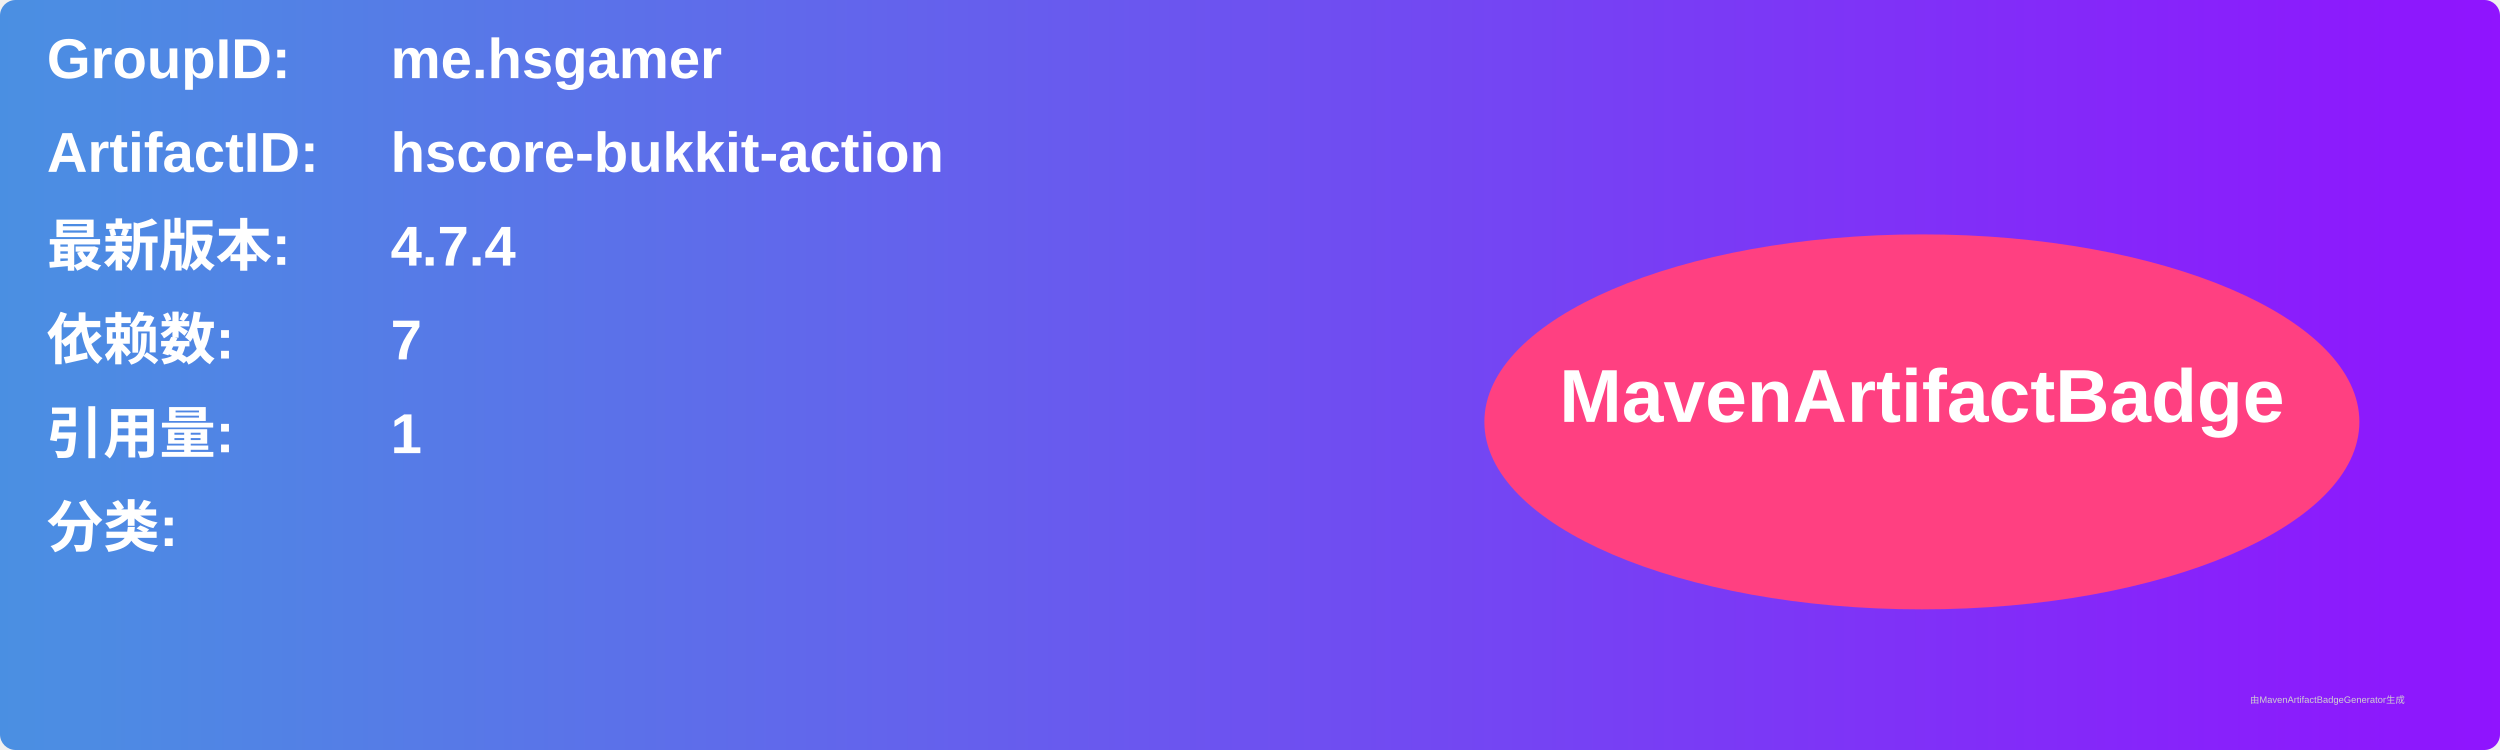
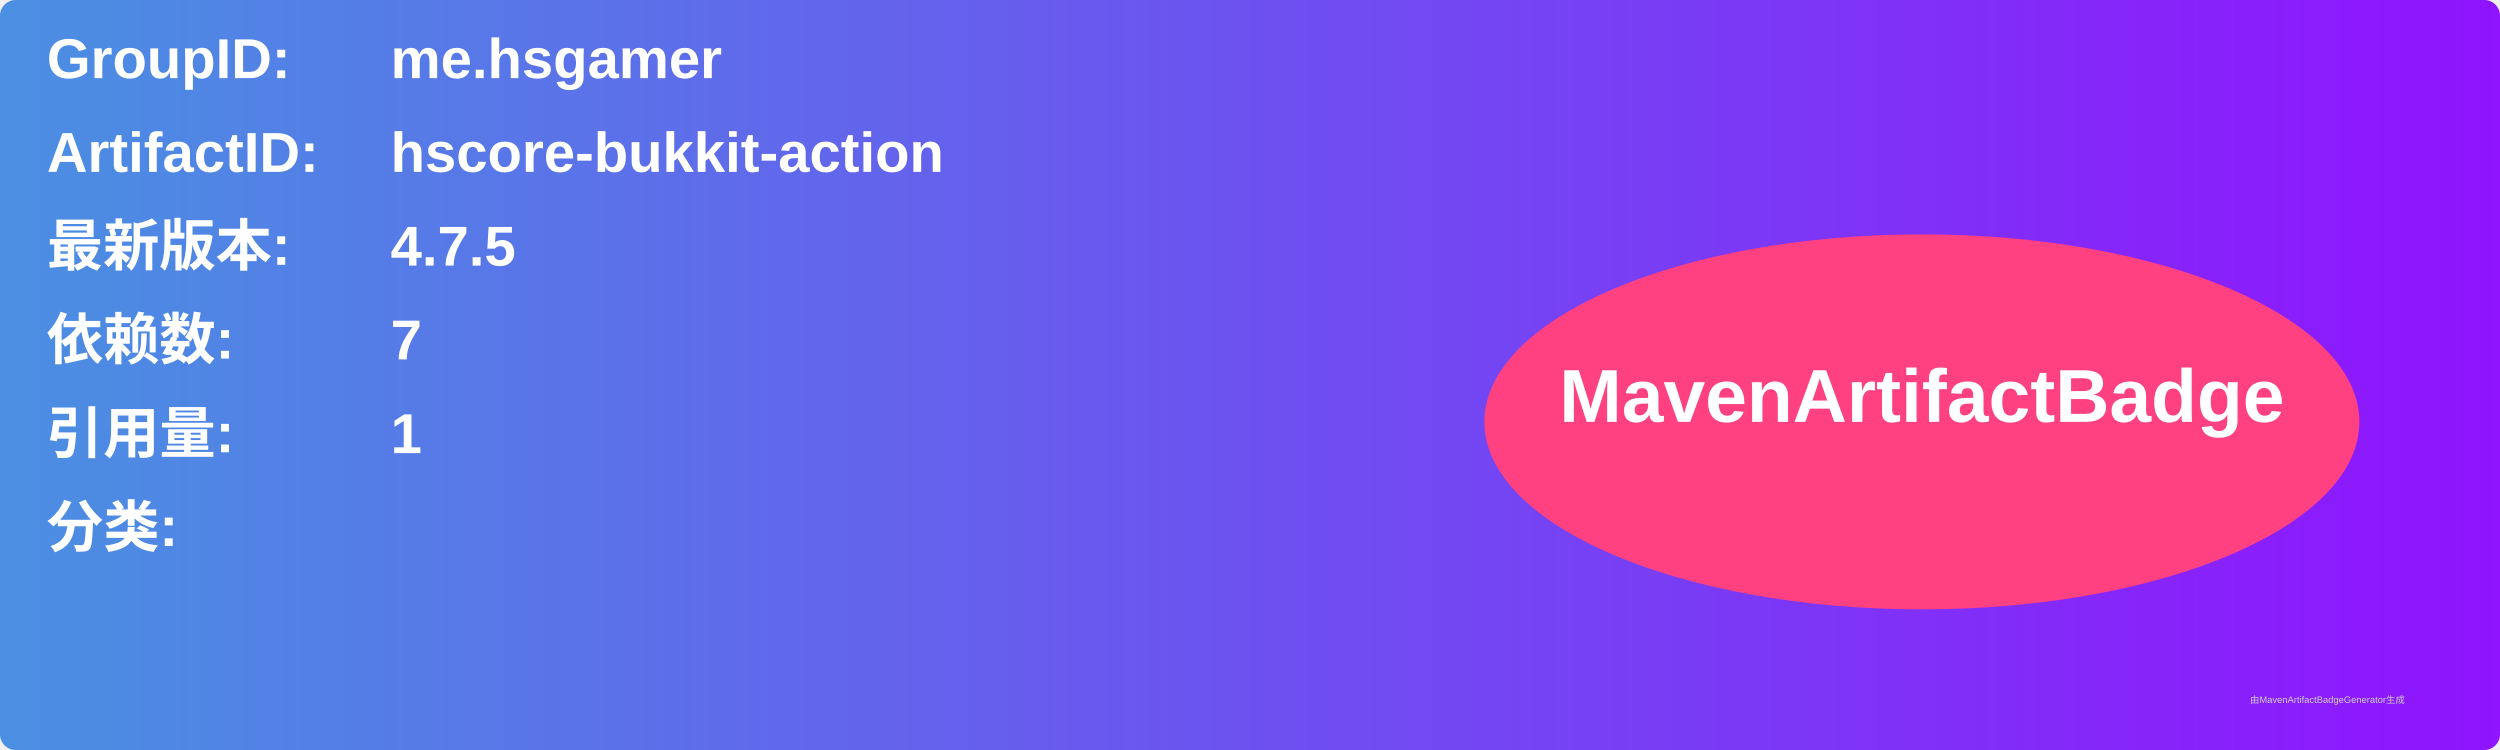
<svg xmlns="http://www.w3.org/2000/svg" width="800" height="240" viewBox="0 0 800 240">
  <linearGradient id="grad" x1="0%" y1="0%" x2="100%" y2="0%">
    <stop offset="0%" stop-color="#4a90e2" />
    <stop offset="100%" stop-color="#9013fe" />
  </linearGradient>
  <rect width="100%" height="100%" rx="5" ry="5" fill="url(#grad)" />
  <g transform="translate(15, 15)">
    <text x="0" y="10" font-family="Arial" font-size="18" fill="white" font-weight="bold" width="260">GroupID:</text>
    <text x="110" y="10" font-family="Arial" font-size="18" fill="white" font-weight="bold" width="460">me.hsgamer</text>
    <text x="0" y="40" font-family="Arial" font-size="18" fill="white" font-weight="bold" width="260">ArtifactID:</text>
    <text x="110" y="40" font-family="Arial" font-size="18" fill="white" font-weight="bold" width="460">hscore-bukkit-action</text>
    <text x="0" y="70" font-family="Arial" font-size="18" fill="white" font-weight="bold">最新版本:</text>
    <text x="110" y="70" font-family="Arial" font-size="18" fill="white" font-weight="bold">
-       <tspan font-weight="bold">4.7.4</tspan>
+       <tspan font-weight="bold">4.7.5</tspan>
    </text>
    <text x="0" y="100" font-family="Arial" font-size="18" fill="white" font-weight="bold">依赖数: </text>
    <text x="110" y="100" font-family="Arial" font-size="18" fill="white">
      <tspan font-weight="bold">7</tspan>
    </text>
    <text x="0" y="130" font-family="Arial" font-size="18" fill="white" font-weight="bold">引用量: </text>
    <text x="110" y="130" font-family="Arial" font-size="18" fill="white">
      <tspan font-weight="bold">1</tspan>
    </text>
    <text x="0" y="160" font-family="Arial" font-size="18" fill="white" font-weight="bold">分类:</text>
    <text x="10" y="190" font-family="Arial" font-size="10" fill="white">
      <tspan font-weight="bold" />
    </text>
    <ellipse cx="600" cy="120" rx="140" ry="60" fill="#ff4081" />
    <text x="600" y="120" text-anchor="middle" font-family="Arial" font-size="24" fill="white" font-weight="bold">MavenArtifactBadge</text>
  </g>
  <text x="720" y="225" font-family="Arial" font-size="3" fill="#d0d0d0">由MavenArtifactBadgeGenerator生成</text>
</svg>
